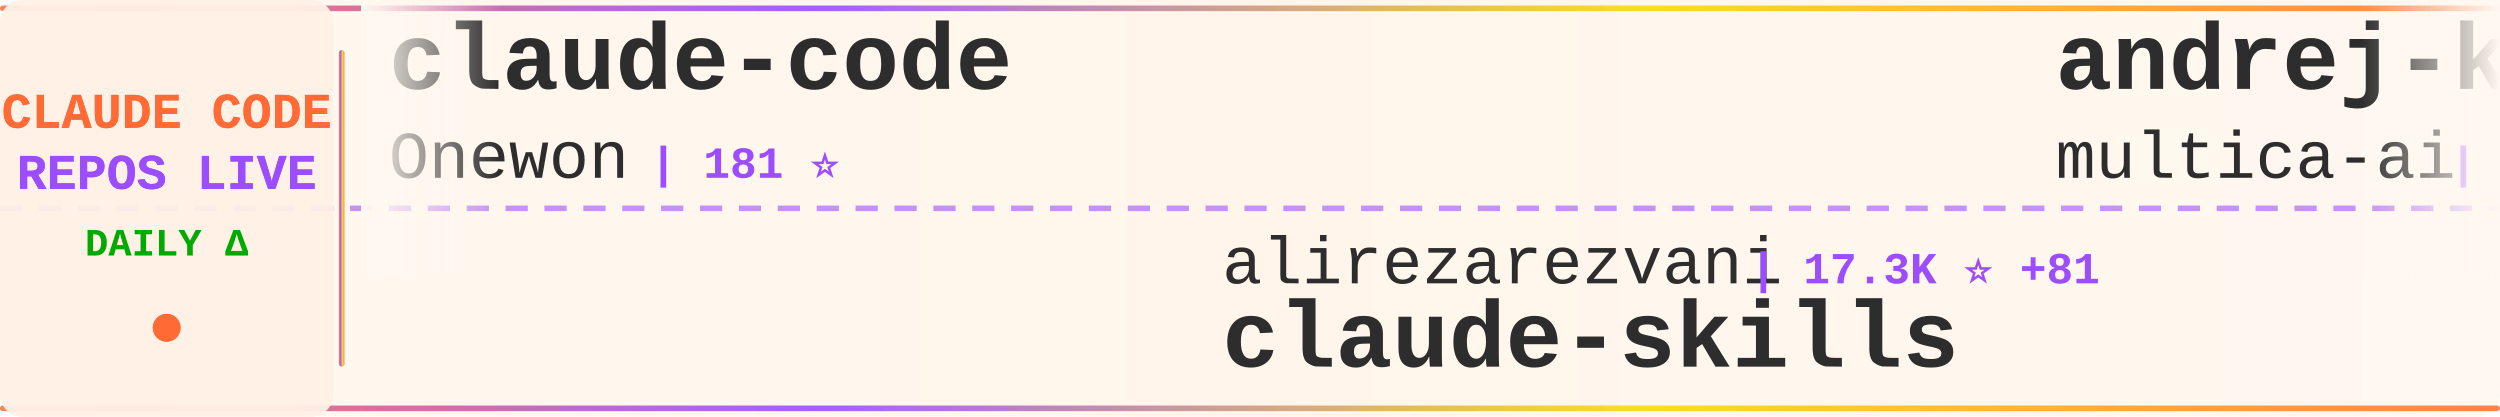
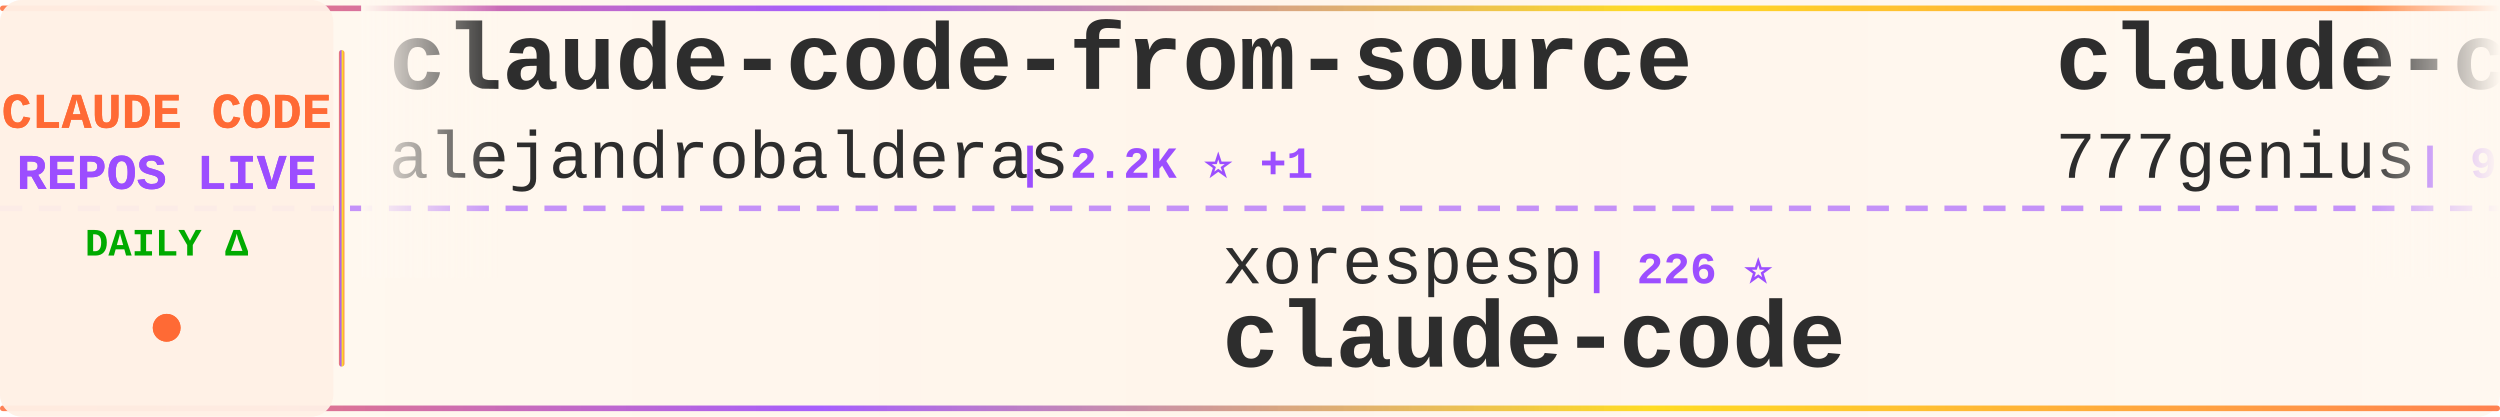
<svg xmlns="http://www.w3.org/2000/svg" width="900" height="150">
  <defs>
    <linearGradient id="tickerBg" x1="0%" y1="0%" x2="100%" y2="0%">
      <stop offset="0%" style="stop-color:#fff8f0;stop-opacity:0.98" />
      <stop offset="50%" style="stop-color:#fff5eb;stop-opacity:1" />
      <stop offset="100%" style="stop-color:#fff8f0;stop-opacity:0.98" />
    </linearGradient>
    <linearGradient id="borderGrad" x1="0%" y1="0%" x2="100%" y2="0%">
      <stop offset="0%" style="stop-color:#FF6B35;stop-opacity:0.85">
        <animate attributeName="stop-opacity" values="0.85;1;0.85" dur="2s" repeatCount="indefinite" />
      </stop>
      <stop offset="33%" style="stop-color:#9C4EFF;stop-opacity:0.9">
        <animate attributeName="stop-opacity" values="0.9;1;0.9" dur="2.2s" repeatCount="indefinite" />
      </stop>
      <stop offset="66%" style="stop-color:#FFD700;stop-opacity:0.85">
        <animate attributeName="stop-opacity" values="0.85;1;0.85" dur="1.8s" repeatCount="indefinite" />
      </stop>
      <stop offset="100%" style="stop-color:#FF6B35;stop-opacity:0.85">
        <animate attributeName="stop-opacity" values="0.85;1;0.85" dur="2s" repeatCount="indefinite" />
      </stop>
    </linearGradient>
    <filter id="textGlow">
      <feGaussianBlur stdDeviation="0.15" result="coloredBlur" />
      <feMerge>
        <feMergeNode in="coloredBlur" />
        <feMergeNode in="SourceGraphic" />
      </feMerge>
    </filter>
    <filter id="metricGlow">
      <feGaussianBlur stdDeviation="0.2" result="coloredBlur" />
      <feMerge>
        <feMergeNode in="coloredBlur" />
        <feMergeNode in="SourceGraphic" />
      </feMerge>
    </filter>
    <linearGradient id="leftFade" x1="0%" y1="0%" x2="100%" y2="0%">
      <stop offset="0%" style="stop-color:#fff8f0;stop-opacity:1" />
      <stop offset="100%" style="stop-color:#fff8f0;stop-opacity:0" />
    </linearGradient>
    <linearGradient id="rightFade" x1="0%" y1="0%" x2="100%" y2="0%">
      <stop offset="0%" style="stop-color:#fff8f0;stop-opacity:0" />
      <stop offset="100%" style="stop-color:#fff8f0;stop-opacity:1" />
    </linearGradient>
  </defs>
  <rect width="900" height="150" fill="url(#tickerBg)" rx="8" />
  <rect x="0" y="2" width="900" height="2" fill="url(#borderGrad)" rx="1" />
  <rect x="0" y="146" width="900" height="2" fill="url(#borderGrad)" rx="1" />
  <line x1="0" y1="75" x2="900" y2="75" stroke="#9C4EFF" stroke-width="2" stroke-dasharray="8 6" opacity="0.6" />
  <rect x="0" y="0" width="120" height="150" fill="#fff0e6" opacity="0.95" rx="8" />
  <text x="60" y="46" font-family="'Courier New', monospace" font-size="18" font-weight="bold" fill="#FF6B35" text-anchor="middle" filter="url(#textGlow)">
    CLAUDE CODE
  </text>
  <text x="60" y="68" font-family="'Courier New', monospace" font-size="18" font-weight="bold" fill="#9C4EFF" text-anchor="middle" filter="url(#textGlow)">
    REPOS LIVE
  </text>
  <text x="60" y="92" font-family="'Courier New', monospace" font-size="14" font-weight="bold" fill="#00aa00" text-anchor="middle">
    DAILY Δ
  </text>
  <circle cx="60" cy="118" r="5" fill="#FF6B35" filter="url(#metricGlow)">
    <animate attributeName="r" values="4;6;4" dur="1.5s" repeatCount="indefinite" />
    <animate attributeName="opacity" values="0.6;1;0.6" dur="1.5s" repeatCount="indefinite" />
  </circle>
  <rect x="122" y="18" width="2" height="114" fill="url(#borderGrad)" rx="1" />
  <clipPath id="tickerClip">
    <rect x="130" y="0" width="770" height="150" />
  </clipPath>
  <g clip-path="url(#tickerClip)">
    <g id="tickerItems">
      <animateTransform attributeName="transform" attributeType="XML" type="translate" from="0 0" to="-3000 0" dur="54s" repeatCount="indefinite" />
      <g transform="translate(0, 0)">
-         <text x="140" y="32" font-family="'Courier New', monospace" font-size="34" font-weight="bold" fill="#2d2d2d">claude-code</text>
-         <text x="140" y="64" font-family="'Courier New', monospace" font-size="24" font-weight="normal" fill="#2d2d2d" opacity="1.0">Onewon</text>
-         <text x="234" y="64" font-family="'Courier New', monospace" font-size="16" font-weight="bold" fill="#9C4EFF"> | 181 ⭐</text>
+         <text x="140" y="32" font-family="'Courier New', monospace" font-size="34" font-weight="bold" fill="#2d2d2d">claude-code-from-source</text>
+         <text x="140" y="64" font-family="'Courier New', monospace" font-size="24" font-weight="normal" fill="#2d2d2d" opacity="1.0">alejandrobalderas</text>
+         <text x="366" y="64" font-family="'Courier New', monospace" font-size="16" font-weight="bold" fill="#9C4EFF"> | 2.2K ⭐ +1</text>
      </g>
      <g transform="translate(300, 0)">
-         <text x="140" y="102" font-family="'Courier New', monospace" font-size="24" font-weight="normal" fill="#2d2d2d" opacity="1.0">alirezarezvani</text>
-         <text x="330" y="102" font-family="'Courier New', monospace" font-size="16" font-weight="bold" fill="#9C4EFF"> | 17.3K ⭐ +81</text>
-         <text x="140" y="132" font-family="'Courier New', monospace" font-size="34" font-weight="bold" fill="#2d2d2d">claude-skills</text>
+         <text x="140" y="102" font-family="'Courier New', monospace" font-size="24" font-weight="normal" fill="#2d2d2d" opacity="1.0">xorespesp</text>
+         <text x="270" y="102" font-family="'Courier New', monospace" font-size="16" font-weight="bold" fill="#9C4EFF"> | 226 ⭐</text>
+         <text x="140" y="132" font-family="'Courier New', monospace" font-size="34" font-weight="bold" fill="#2d2d2d">claude-code</text>
      </g>
      <g transform="translate(600, 0)">
-         <text x="140" y="32" font-family="'Courier New', monospace" font-size="34" font-weight="bold" fill="#2d2d2d">andrej-karpathy-skills</text>
-         <text x="140" y="64" font-family="'Courier New', monospace" font-size="24" font-weight="normal" fill="#2d2d2d" opacity="1.0">multica-ai</text>
-         <text x="282" y="64" font-family="'Courier New', monospace" font-size="16" font-weight="bold" fill="#9C4EFF"> | 169.1K ⭐ +701</text>
+         <text x="140" y="32" font-family="'Courier New', monospace" font-size="34" font-weight="bold" fill="#2d2d2d">claude-code-source-code</text>
+         <text x="140" y="64" font-family="'Courier New', monospace" font-size="24" font-weight="normal" fill="#2d2d2d" opacity="1.0">777genius</text>
+         <text x="270" y="64" font-family="'Courier New', monospace" font-size="16" font-weight="bold" fill="#9C4EFF"> | 914 ⭐ +1</text>
      </g>
      <g transform="translate(900, 0)">
-         <text x="140" y="102" font-family="'Courier New', monospace" font-size="24" font-weight="normal" fill="#2d2d2d" opacity="1.0">mehmoodosman</text>
-         <text x="306" y="102" font-family="'Courier New', monospace" font-size="16" font-weight="bold" fill="#9C4EFF"> | 169 ⭐</text>
+         <text x="140" y="102" font-family="'Courier New', monospace" font-size="24" font-weight="normal" fill="#2d2d2d" opacity="1.0">lintsinghua</text>
+         <text x="294" y="102" font-family="'Courier New', monospace" font-size="16" font-weight="bold" fill="#9C4EFF"> | 3.6K ⭐ +7</text>
+         <text x="140" y="132" font-family="'Courier New', monospace" font-size="34" font-weight="bold" fill="#2d2d2d">claude-code-book</text>
+       </g>
+       <g transform="translate(1200, 0)">
+         <text x="140" y="32" font-family="'Courier New', monospace" font-size="34" font-weight="bold" fill="#2d2d2d">CLIProxyAPI</text>
+         <text x="140" y="64" font-family="'Courier New', monospace" font-size="24" font-weight="normal" fill="#2d2d2d" opacity="1.0">router-for-me</text>
+         <text x="318" y="64" font-family="'Courier New', monospace" font-size="16" font-weight="bold" fill="#9C4EFF"> | 36.3K ⭐ +139</text>
+       </g>
+       <g transform="translate(1500, 0)">
+         <text x="140" y="102" font-family="'Courier New', monospace" font-size="24" font-weight="normal" fill="#2d2d2d" opacity="1.0">frankbria</text>
+         <text x="270" y="102" font-family="'Courier New', monospace" font-size="16" font-weight="bold" fill="#9C4EFF"> | 9.3K ⭐ +4</text>
+         <text x="140" y="132" font-family="'Courier New', monospace" font-size="34" font-weight="bold" fill="#2d2d2d">ralph-claude-code</text>
+       </g>
+       <g transform="translate(1800, 0)">
+         <text x="140" y="32" font-family="'Courier New', monospace" font-size="34" font-weight="bold" fill="#2d2d2d">claude-code</text>
+         <text x="140" y="64" font-family="'Courier New', monospace" font-size="24" font-weight="normal" fill="#2d2d2d" opacity="1.0">claude-code-best</text>
+         <text x="354" y="64" font-family="'Courier New', monospace" font-size="16" font-weight="bold" fill="#9C4EFF"> | 19.6K ⭐ +42</text>
+       </g>
+       <g transform="translate(2100, 0)">
+         <text x="140" y="102" font-family="'Courier New', monospace" font-size="24" font-weight="normal" fill="#2d2d2d" opacity="1.0">musistudio</text>
+         <text x="282" y="102" font-family="'Courier New', monospace" font-size="16" font-weight="bold" fill="#9C4EFF"> | 34.8K ⭐ +25</text>
+         <text x="140" y="132" font-family="'Courier New', monospace" font-size="34" font-weight="bold" fill="#2d2d2d">claude-code-router</text>
+       </g>
+       <g transform="translate(2400, 0)">
+         <text x="140" y="32" font-family="'Courier New', monospace" font-size="34" font-weight="bold" fill="#2d2d2d">claude-code-proxy</text>
+         <text x="140" y="64" font-family="'Courier New', monospace" font-size="24" font-weight="normal" fill="#2d2d2d" opacity="1.0">1rgs</text>
+         <text x="210" y="64" font-family="'Courier New', monospace" font-size="16" font-weight="bold" fill="#9C4EFF"> | 3.6K ⭐ +2</text>
+       </g>
+       <g transform="translate(2700, 0)">
+         <text x="140" y="102" font-family="'Courier New', monospace" font-size="24" font-weight="normal" fill="#2d2d2d" opacity="1.0">wanshuiyin</text>
+         <text x="282" y="102" font-family="'Courier New', monospace" font-size="16" font-weight="bold" fill="#9C4EFF"> | 11.5K ⭐ +74</text>
+         <text x="140" y="132" font-family="'Courier New', monospace" font-size="34" font-weight="bold" fill="#2d2d2d">Auto-claude-code-researc...</text>
+       </g>
+       <g transform="translate(3000, 0)">
+         <text x="140" y="32" font-family="'Courier New', monospace" font-size="34" font-weight="bold" fill="#2d2d2d">claude-code-from-source</text>
+         <text x="140" y="64" font-family="'Courier New', monospace" font-size="24" font-weight="normal" fill="#2d2d2d" opacity="1.0">alejandrobalderas</text>
+         <text x="366" y="64" font-family="'Courier New', monospace" font-size="16" font-weight="bold" fill="#9C4EFF"> | 2.2K ⭐ +1</text>
+       </g>
+       <g transform="translate(3300, 0)">
+         <text x="140" y="102" font-family="'Courier New', monospace" font-size="24" font-weight="normal" fill="#2d2d2d" opacity="1.0">xorespesp</text>
+         <text x="270" y="102" font-family="'Courier New', monospace" font-size="16" font-weight="bold" fill="#9C4EFF"> | 226 ⭐</text>
        <text x="140" y="132" font-family="'Courier New', monospace" font-size="34" font-weight="bold" fill="#2d2d2d">claude-code</text>
      </g>
-       <g transform="translate(1200, 0)">
-         <text x="140" y="32" font-family="'Courier New', monospace" font-size="34" font-weight="bold" fill="#2d2d2d">claude-code-rust</text>
-         <text x="140" y="64" font-family="'Courier New', monospace" font-size="24" font-weight="normal" fill="#2d2d2d" opacity="1.0">lorryjovens-hub</text>
-         <text x="342" y="64" font-family="'Courier New', monospace" font-size="16" font-weight="bold" fill="#9C4EFF"> | 1.6K ⭐ +3</text>
-       </g>
-       <g transform="translate(1500, 0)">
-         <text x="140" y="102" font-family="'Courier New', monospace" font-size="24" font-weight="normal" fill="#2d2d2d" opacity="1.0">andrew-kramer-inno</text>
-         <text x="378" y="102" font-family="'Courier New', monospace" font-size="16" font-weight="bold" fill="#9C4EFF"> | 592 ⭐</text>
-         <text x="140" y="132" font-family="'Courier New', monospace" font-size="34" font-weight="bold" fill="#2d2d2d">claude-code-source-build</text>
-       </g>
-       <g transform="translate(1800, 0)">
-         <text x="140" y="32" font-family="'Courier New', monospace" font-size="34" font-weight="bold" fill="#2d2d2d">claude-code-templates</text>
-         <text x="140" y="64" font-family="'Courier New', monospace" font-size="24" font-weight="normal" fill="#2d2d2d" opacity="1.0">davila7</text>
-         <text x="246" y="64" font-family="'Courier New', monospace" font-size="16" font-weight="bold" fill="#9C4EFF"> | 27.8K ⭐ +16</text>
-       </g>
-       <g transform="translate(2100, 0)">
-         <text x="140" y="102" font-family="'Courier New', monospace" font-size="24" font-weight="normal" fill="#2d2d2d" opacity="1.0">fuergaosi233</text>
-         <text x="306" y="102" font-family="'Courier New', monospace" font-size="16" font-weight="bold" fill="#9C4EFF"> | 2.7K ⭐ +5</text>
-         <text x="140" y="132" font-family="'Courier New', monospace" font-size="34" font-weight="bold" fill="#2d2d2d">claude-code-proxy</text>
-       </g>
-       <g transform="translate(2400, 0)">
-         <text x="140" y="32" font-family="'Courier New', monospace" font-size="34" font-weight="bold" fill="#2d2d2d">claude-code</text>
-         <text x="140" y="64" font-family="'Courier New', monospace" font-size="24" font-weight="normal" fill="#2d2d2d" opacity="1.0">tanbiralam</text>
-         <text x="282" y="64" font-family="'Courier New', monospace" font-size="16" font-weight="bold" fill="#9C4EFF"> | 1.8K ⭐ +5</text>
-       </g>
-       <g transform="translate(2700, 0)">
-         <text x="140" y="102" font-family="'Courier New', monospace" font-size="24" font-weight="normal" fill="#2d2d2d" opacity="1.0">isboyjc</text>
-         <text x="246" y="102" font-family="'Courier New', monospace" font-size="16" font-weight="bold" fill="#9C4EFF"> | 158 ⭐</text>
-         <text x="140" y="132" font-family="'Courier New', monospace" font-size="34" font-weight="bold" fill="#2d2d2d">claude-code</text>
-       </g>
-       <g transform="translate(3000, 0)">
-         <text x="140" y="32" font-family="'Courier New', monospace" font-size="34" font-weight="bold" fill="#2d2d2d">claude-code</text>
-         <text x="140" y="64" font-family="'Courier New', monospace" font-size="24" font-weight="normal" fill="#2d2d2d" opacity="1.0">Onewon</text>
-         <text x="234" y="64" font-family="'Courier New', monospace" font-size="16" font-weight="bold" fill="#9C4EFF"> | 181 ⭐</text>
-       </g>
-       <g transform="translate(3300, 0)">
-         <text x="140" y="102" font-family="'Courier New', monospace" font-size="24" font-weight="normal" fill="#2d2d2d" opacity="1.0">alirezarezvani</text>
-         <text x="330" y="102" font-family="'Courier New', monospace" font-size="16" font-weight="bold" fill="#9C4EFF"> | 17.3K ⭐ +81</text>
-         <text x="140" y="132" font-family="'Courier New', monospace" font-size="34" font-weight="bold" fill="#2d2d2d">claude-skills</text>
-       </g>
      <g transform="translate(3600, 0)">
-         <text x="140" y="32" font-family="'Courier New', monospace" font-size="34" font-weight="bold" fill="#2d2d2d">andrej-karpathy-skills</text>
-         <text x="140" y="64" font-family="'Courier New', monospace" font-size="24" font-weight="normal" fill="#2d2d2d" opacity="1.0">multica-ai</text>
-         <text x="282" y="64" font-family="'Courier New', monospace" font-size="16" font-weight="bold" fill="#9C4EFF"> | 169.1K ⭐ +701</text>
+         <text x="140" y="32" font-family="'Courier New', monospace" font-size="34" font-weight="bold" fill="#2d2d2d">claude-code-source-code</text>
+         <text x="140" y="64" font-family="'Courier New', monospace" font-size="24" font-weight="normal" fill="#2d2d2d" opacity="1.0">777genius</text>
+         <text x="270" y="64" font-family="'Courier New', monospace" font-size="16" font-weight="bold" fill="#9C4EFF"> | 914 ⭐ +1</text>
      </g>
      <g transform="translate(3900, 0)">
-         <text x="140" y="102" font-family="'Courier New', monospace" font-size="24" font-weight="normal" fill="#2d2d2d" opacity="1.0">mehmoodosman</text>
-         <text x="306" y="102" font-family="'Courier New', monospace" font-size="16" font-weight="bold" fill="#9C4EFF"> | 169 ⭐</text>
-         <text x="140" y="132" font-family="'Courier New', monospace" font-size="34" font-weight="bold" fill="#2d2d2d">claude-code</text>
+         <text x="140" y="102" font-family="'Courier New', monospace" font-size="24" font-weight="normal" fill="#2d2d2d" opacity="1.0">lintsinghua</text>
+         <text x="294" y="102" font-family="'Courier New', monospace" font-size="16" font-weight="bold" fill="#9C4EFF"> | 3.6K ⭐ +7</text>
+         <text x="140" y="132" font-family="'Courier New', monospace" font-size="34" font-weight="bold" fill="#2d2d2d">claude-code-book</text>
      </g>
    </g>
  </g>
  <rect x="130" y="0" width="50" height="100" fill="url(#leftFade)" />
  <rect x="850" y="0" width="50" height="100" fill="url(#rightFade)" />
</svg>
